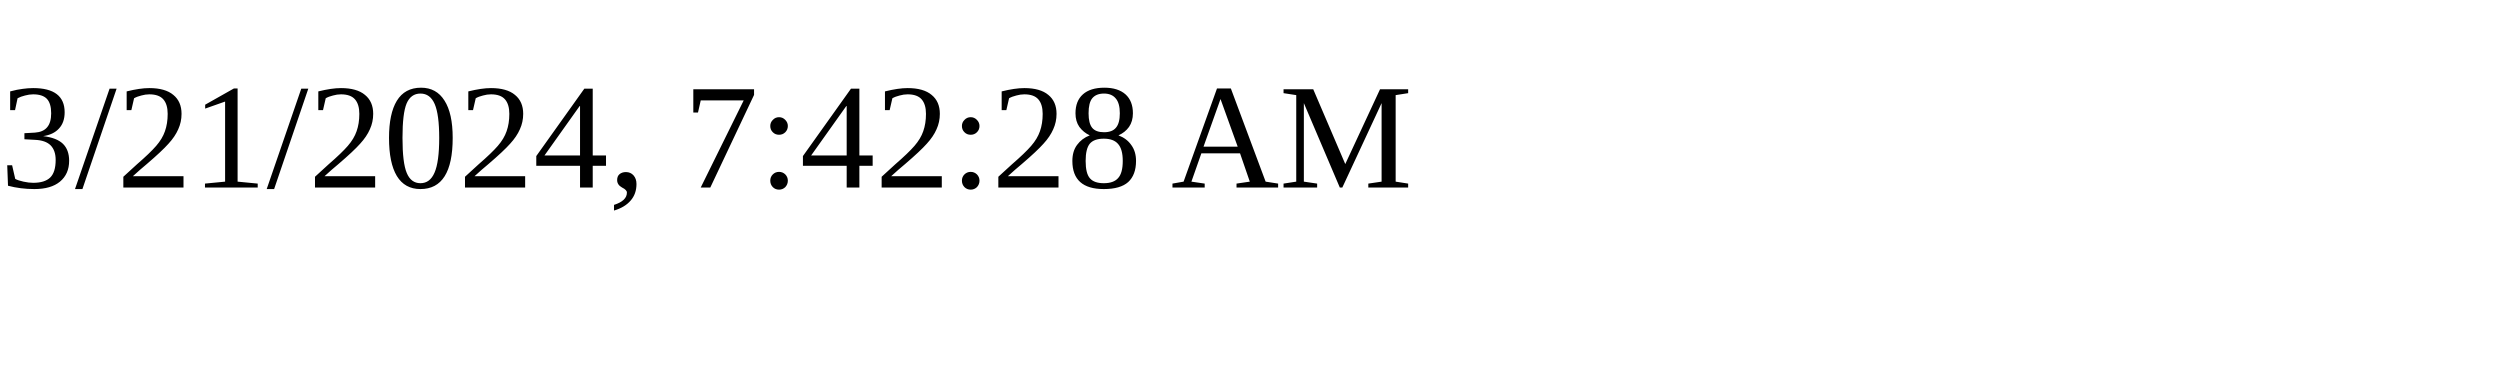
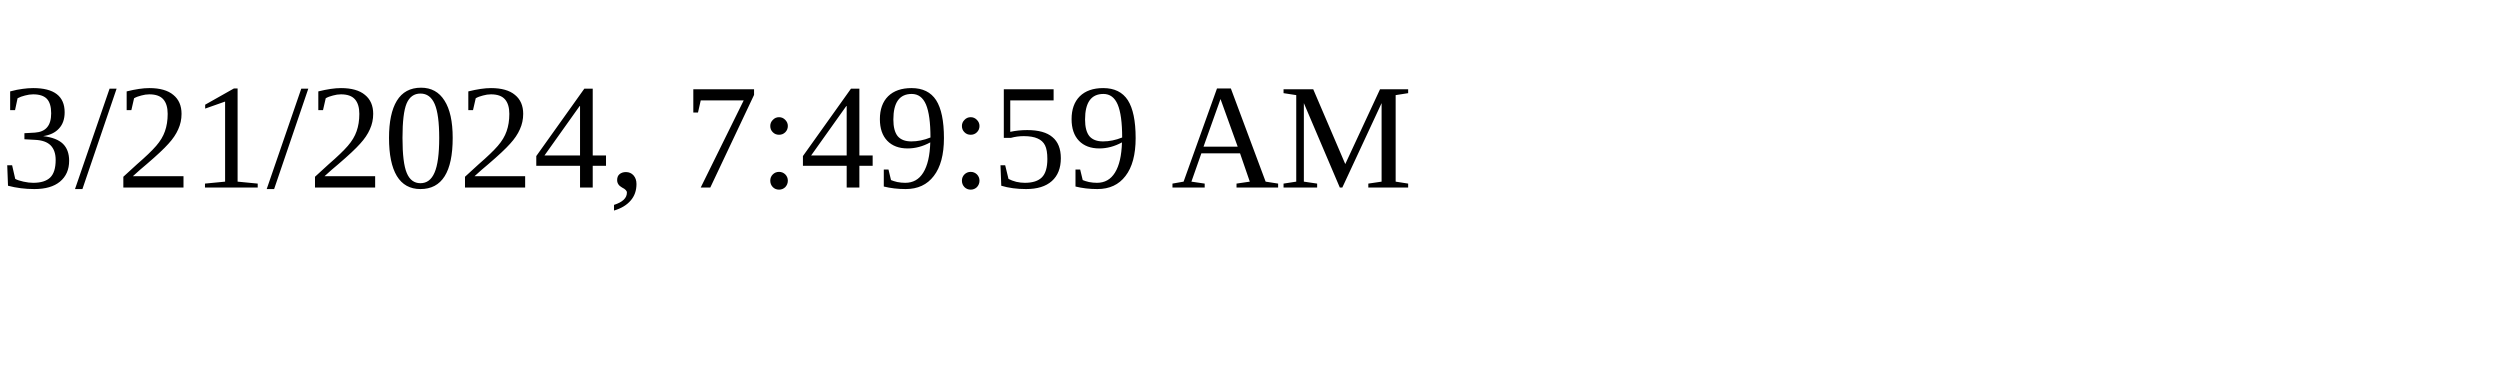
<svg xmlns="http://www.w3.org/2000/svg" height="30" width="200">
-   <text x="0" y="15">3/21/2024, 7:42:28 AM</text>
+   <text x="0" y="15">3/21/2024, 7:49:59 AM</text>
</svg>
